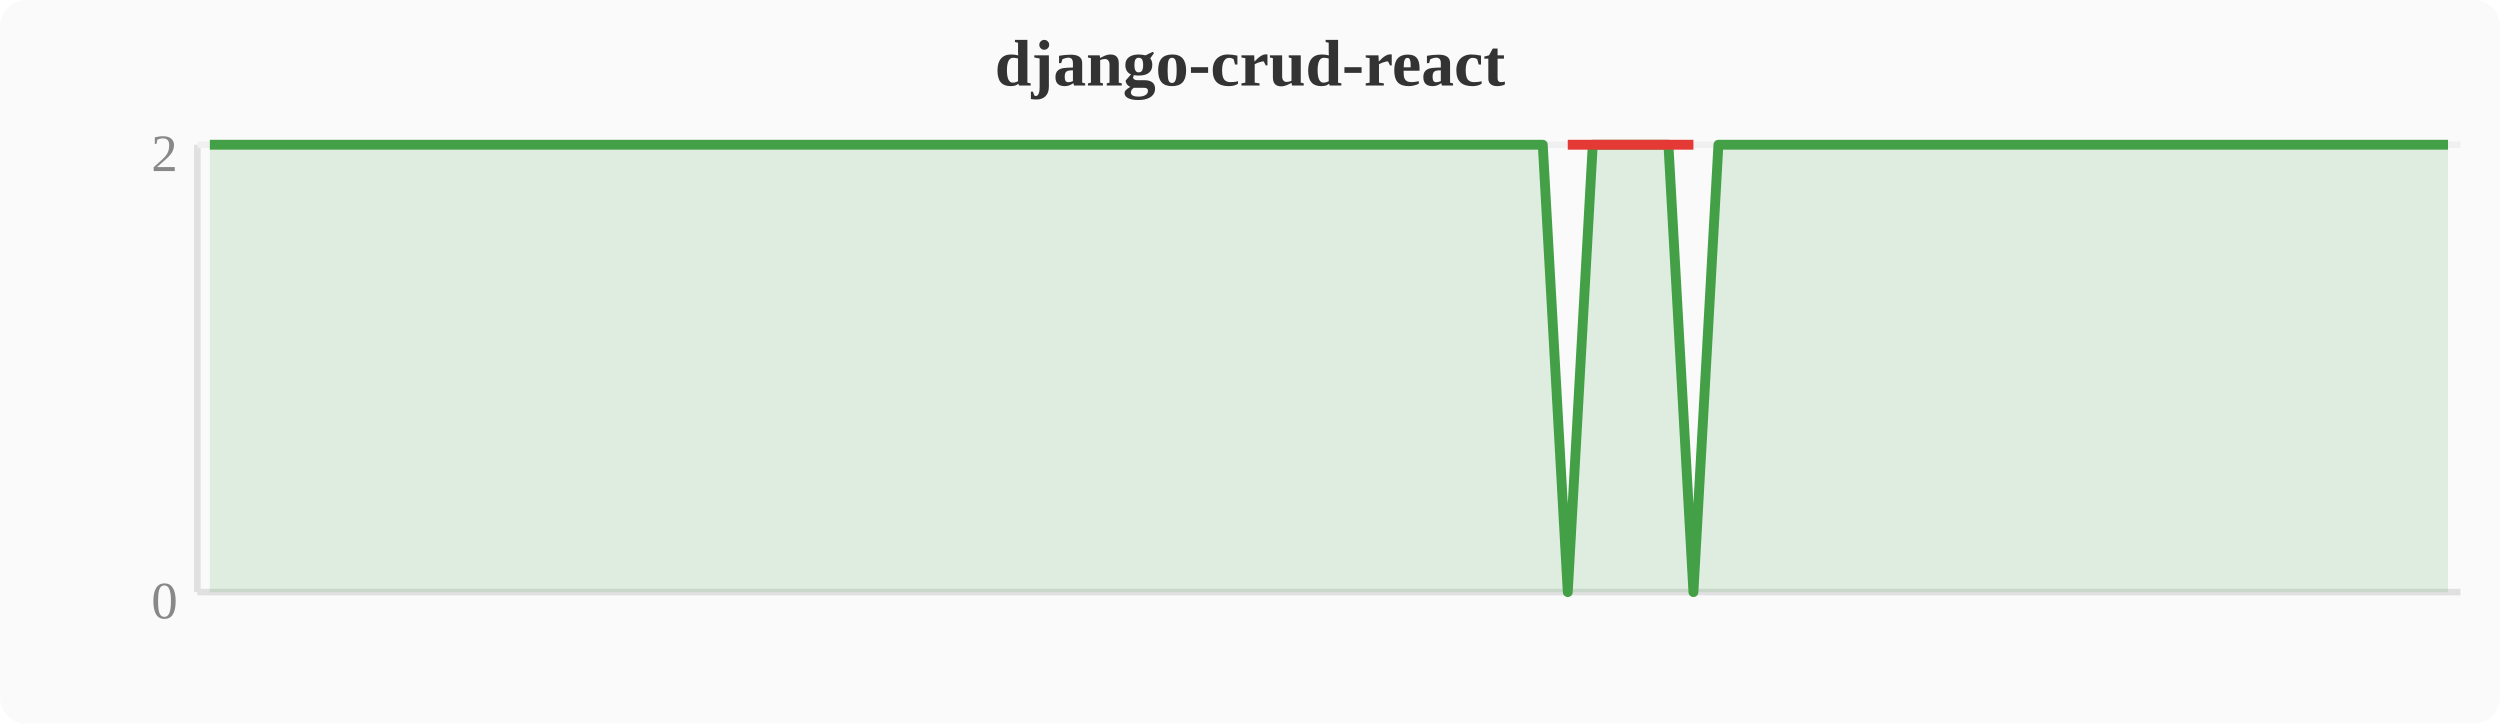
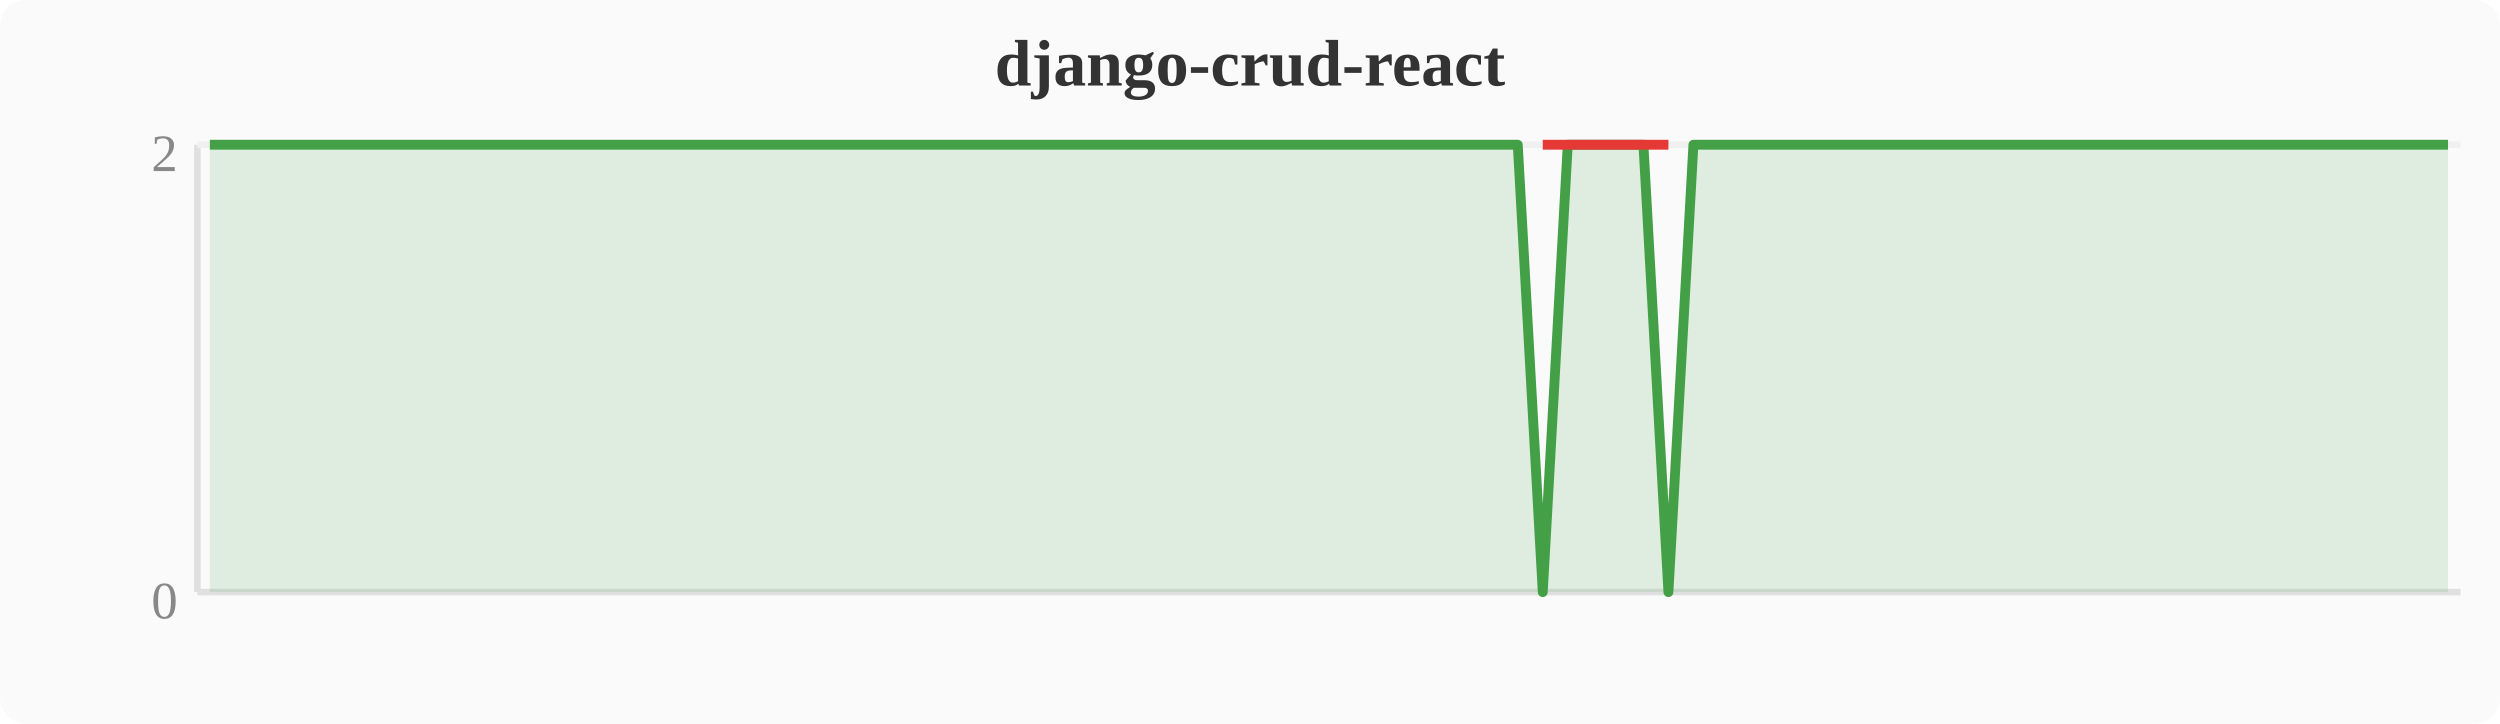
<svg xmlns="http://www.w3.org/2000/svg" width="380" height="110" viewBox="0 0 380 110">
  <rect width="380" height="110" fill="#fafafa" rx="4" />
  <text x="190" y="13" text-anchor="middle" font-size="10" font-weight="bold" fill="#333">django-crud-react</text>
  <line x1="30" y1="22" x2="30" y2="90" stroke="#e0e0e0" stroke-width="1" />
  <line x1="30" y1="90" x2="374" y2="90" stroke="#e0e0e0" stroke-width="1" />
  <line x1="30" y1="22" x2="374" y2="22" stroke="#f0f0f0" stroke-width="1" />
  <text x="27" y="94" text-anchor="end" font-size="8" fill="#888">0</text>
  <text x="27" y="26" text-anchor="end" font-size="8" fill="#888">2</text>
-   <polygon points="31.9,22.0 35.7,22.0 39.6,22.0 43.4,22.0 47.2,22.0 51.0,22.0 54.8,22.0 58.7,22.0 62.5,22.0 66.3,22.0 70.1,22.0 74.0,22.0 77.8,22.0 81.6,22.0 85.4,22.0 89.2,22.0 93.1,22.0 96.9,22.0 100.7,22.0 104.5,22.0 108.4,22.0 112.2,22.0 116.0,22.0 119.8,22.0 123.6,22.0 127.5,22.0 131.3,22.0 135.1,22.0 138.9,22.0 142.8,22.0 146.6,22.0 150.4,22.0 154.2,22.0 158.0,22.0 161.9,22.0 165.7,22.0 169.5,22.0 173.3,22.0 177.2,22.0 181.0,22.0 184.8,22.0 188.6,22.0 192.4,22.0 196.3,22.0 200.1,22.0 203.9,22.0 207.7,22.0 211.6,22.0 215.4,22.0 219.2,22.0 223.0,22.0 226.8,22.0 230.7,22.0 234.5,22.0 238.3,90.0 242.1,22.0 246.0,22.0 249.8,22.0 253.6,22.0 257.4,90.0 261.2,22.0 265.1,22.0 268.9,22.0 272.7,22.0 276.5,22.0 280.4,22.0 284.2,22.0 288.0,22.0 291.8,22.0 295.6,22.0 299.5,22.0 303.3,22.0 307.1,22.0 310.9,22.0 314.8,22.0 318.6,22.0 322.4,22.0 326.2,22.0 330.0,22.0 333.9,22.0 337.7,22.0 341.5,22.0 345.3,22.0 349.2,22.0 353.0,22.0 356.8,22.0 360.6,22.0 364.4,22.0 368.3,22.0 372.1,22.0 372.1,90 31.9,90" fill="#43a047" opacity="0.15" />
-   <polyline points="31.9,22.0 35.7,22.0 39.6,22.0 43.4,22.0 47.2,22.0 51.0,22.0 54.8,22.0 58.7,22.0 62.5,22.0 66.3,22.0 70.1,22.0 74.0,22.0 77.8,22.0 81.6,22.0 85.4,22.0 89.2,22.0 93.1,22.0 96.9,22.0 100.7,22.0 104.5,22.0 108.4,22.0 112.2,22.0 116.0,22.0 119.8,22.0 123.6,22.0 127.5,22.0 131.3,22.0 135.1,22.0 138.9,22.0 142.8,22.0 146.6,22.0 150.4,22.0 154.2,22.0 158.0,22.0 161.9,22.0 165.7,22.0 169.5,22.0 173.3,22.0 177.2,22.0 181.0,22.0 184.8,22.0 188.6,22.0 192.4,22.0 196.3,22.0 200.1,22.0 203.9,22.0 207.7,22.0 211.6,22.0 215.4,22.0 219.2,22.0 223.0,22.0 226.8,22.0 230.7,22.0 234.5,22.0 238.3,90.0 242.1,22.0 246.0,22.0 249.8,22.0 253.6,22.0 257.4,90.0 261.2,22.0 265.1,22.0 268.9,22.0 272.7,22.0 276.5,22.0 280.4,22.0 284.2,22.0 288.0,22.0 291.8,22.0 295.6,22.0 299.5,22.0 303.3,22.0 307.1,22.0 310.9,22.0 314.8,22.0 318.6,22.0 322.4,22.0 326.2,22.0 330.0,22.0 333.9,22.0 337.7,22.0 341.5,22.0 345.3,22.0 349.2,22.0 353.0,22.0 356.8,22.0 360.6,22.0 364.4,22.0 368.3,22.0 372.1,22.0" fill="none" stroke="#43a047" stroke-width="1.5" stroke-linejoin="round" />
-   <polyline points="238.3,22.0 257.4,22.0" fill="none" stroke="#e53935" stroke-width="1.5" stroke-linejoin="round" />
+   <polygon points="31.9,22.0 35.7,22.0 39.6,22.0 43.4,22.0 47.2,22.0 51.0,22.0 54.8,22.0 58.7,22.0 62.5,22.0 66.3,22.0 70.1,22.0 74.0,22.0 77.8,22.0 81.6,22.0 85.4,22.0 89.2,22.0 93.1,22.0 96.9,22.0 100.7,22.0 104.5,22.0 108.4,22.0 112.2,22.0 116.0,22.0 119.8,22.0 123.6,22.0 127.5,22.0 131.3,22.0 135.1,22.0 138.9,22.0 142.8,22.0 146.6,22.0 150.4,22.0 154.2,22.0 158.0,22.0 161.9,22.0 165.7,22.0 169.5,22.0 173.3,22.0 177.2,22.0 181.0,22.0 184.8,22.0 188.6,22.0 192.4,22.0 196.3,22.0 200.1,22.0 203.9,22.0 207.7,22.0 211.6,22.0 215.4,22.0 219.2,22.0 223.0,22.0 226.8,22.0 230.7,22.0 234.5,90.0 238.3,22.0 242.1,22.0 246.0,22.0 249.8,22.0 253.6,90.0 257.4,22.0 261.2,22.0 265.1,22.0 268.9,22.0 272.7,22.0 276.5,22.0 280.4,22.0 284.2,22.0 288.0,22.0 291.8,22.0 295.6,22.0 299.5,22.0 303.3,22.0 307.1,22.0 310.9,22.0 314.8,22.0 318.6,22.0 322.4,22.0 326.2,22.0 330.0,22.0 333.9,22.0 337.7,22.0 341.5,22.0 345.3,22.0 349.2,22.0 353.0,22.0 356.8,22.0 360.6,22.0 364.4,22.0 368.3,22.0 372.1,22.0 372.1,90 31.9,90" fill="#43a047" opacity="0.15" />
+   <polyline points="31.9,22.0 35.7,22.0 39.6,22.0 43.4,22.0 47.2,22.0 51.0,22.0 54.8,22.0 58.7,22.0 62.5,22.0 66.3,22.0 70.1,22.0 74.0,22.0 77.8,22.0 81.6,22.0 85.4,22.0 89.2,22.0 93.1,22.0 96.9,22.0 100.7,22.0 104.5,22.0 108.4,22.0 112.2,22.0 116.0,22.0 119.8,22.0 123.6,22.0 127.5,22.0 131.3,22.0 135.1,22.0 138.9,22.0 142.8,22.0 146.6,22.0 150.4,22.0 154.2,22.0 158.0,22.0 161.9,22.0 165.7,22.0 169.5,22.0 173.3,22.0 177.2,22.0 181.0,22.0 184.8,22.0 188.6,22.0 192.4,22.0 196.3,22.0 200.1,22.0 203.9,22.0 207.7,22.0 211.6,22.0 215.4,22.0 219.2,22.0 223.0,22.0 226.8,22.0 230.7,22.0 234.5,90.0 238.3,22.0 242.1,22.0 246.0,22.0 249.8,22.0 253.6,90.0 257.4,22.0 261.2,22.0 265.1,22.0 268.9,22.0 272.7,22.0 276.5,22.0 280.4,22.0 284.2,22.0 288.0,22.0 291.8,22.0 295.6,22.0 299.5,22.0 303.3,22.0 307.1,22.0 310.9,22.0 314.8,22.0 318.6,22.0 322.4,22.0 326.2,22.0 330.0,22.0 333.9,22.0 337.7,22.0 341.5,22.0 345.3,22.0 349.2,22.0 353.0,22.0 356.8,22.0 360.6,22.0 364.4,22.0 368.3,22.0 372.1,22.0" fill="none" stroke="#43a047" stroke-width="1.5" stroke-linejoin="round" />
+   <polyline points="234.5,22.0 253.6,22.0" fill="none" stroke="#e53935" stroke-width="1.5" stroke-linejoin="round" />
</svg>
